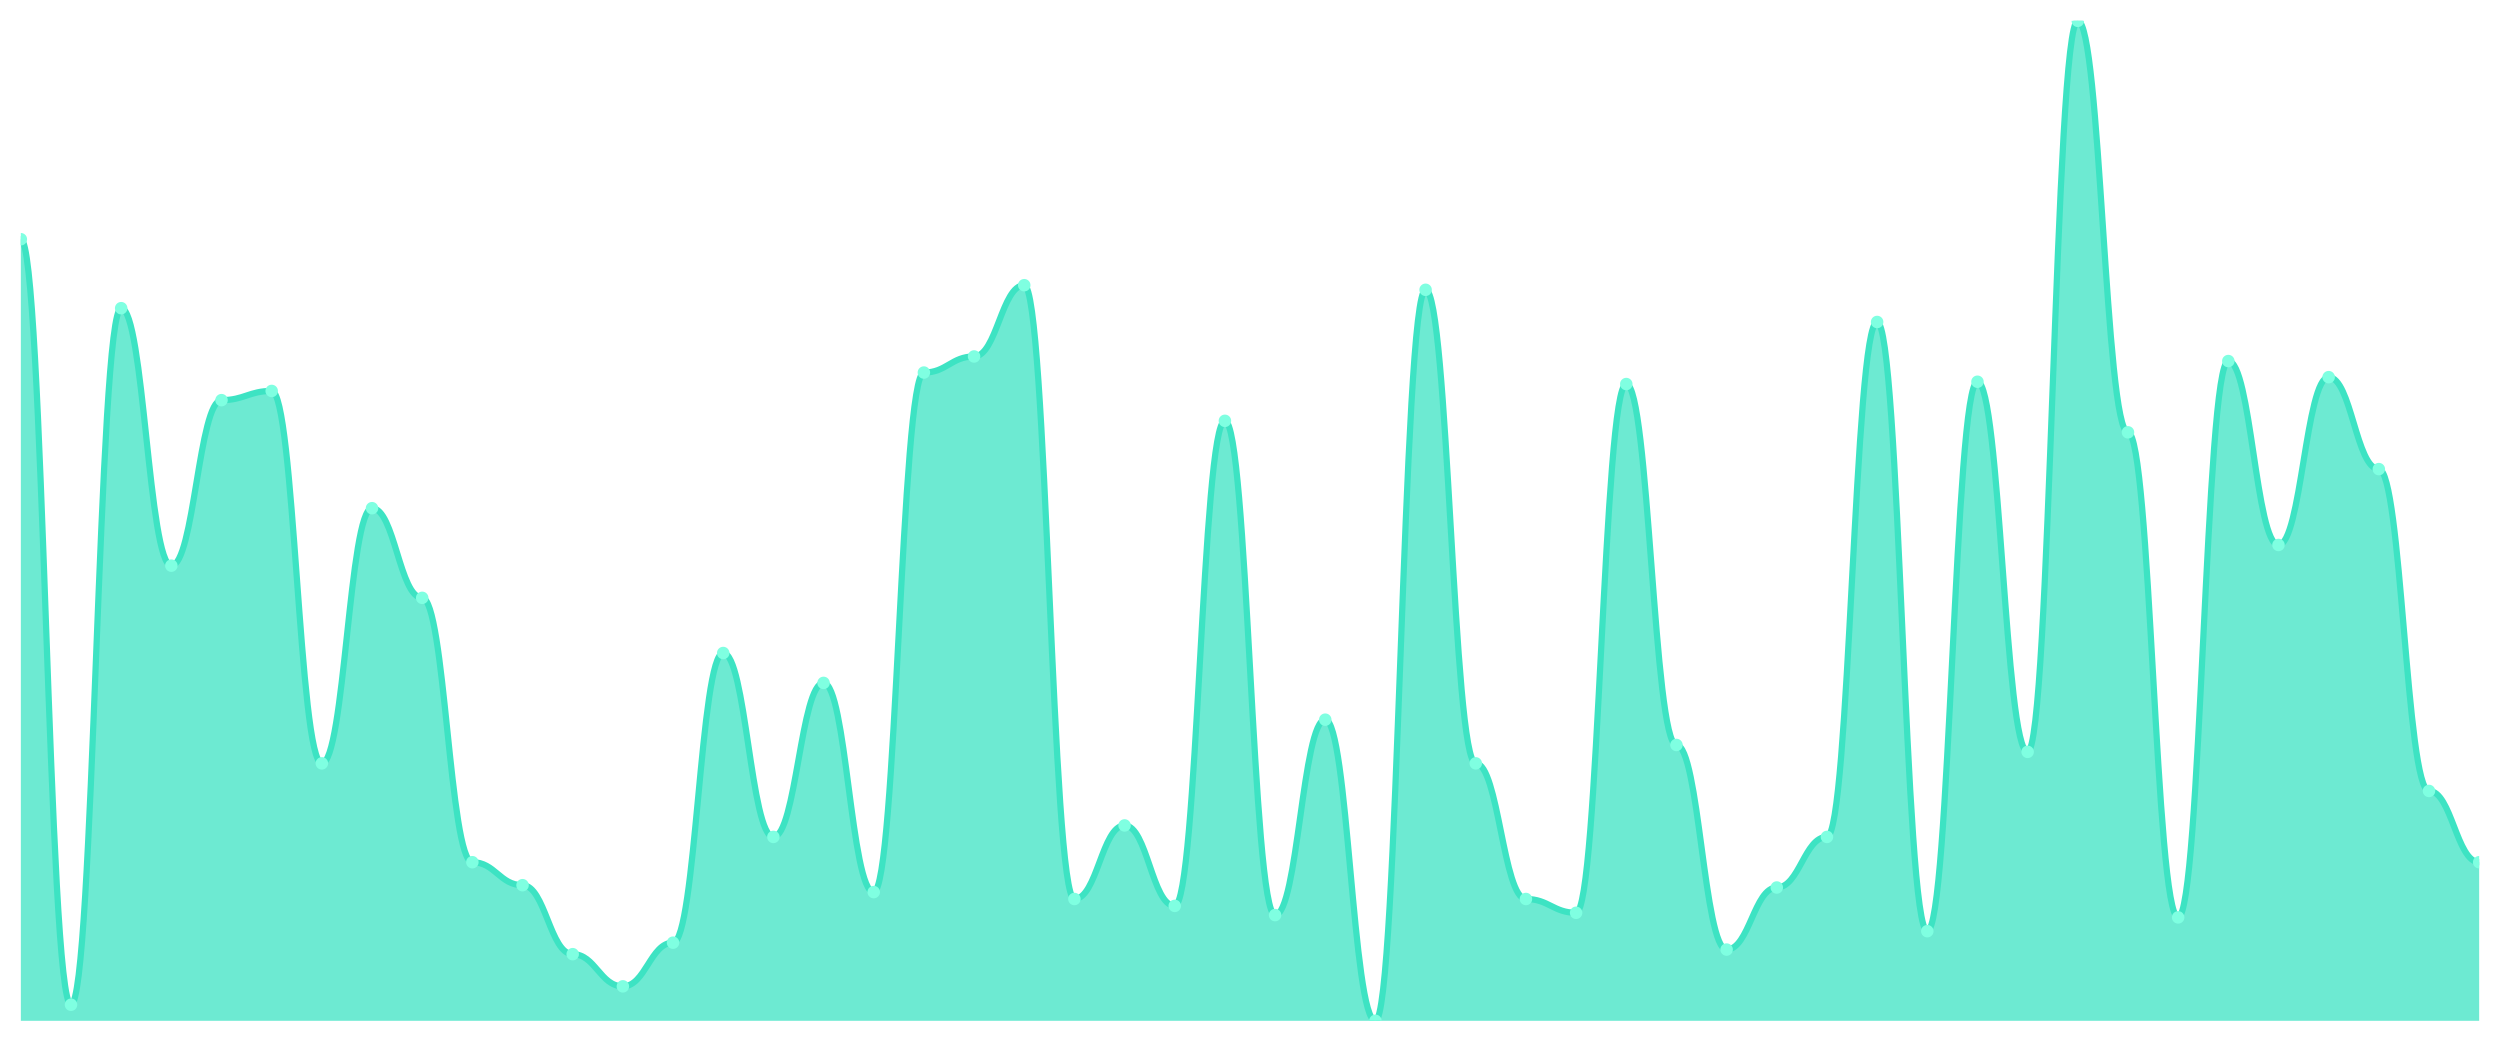
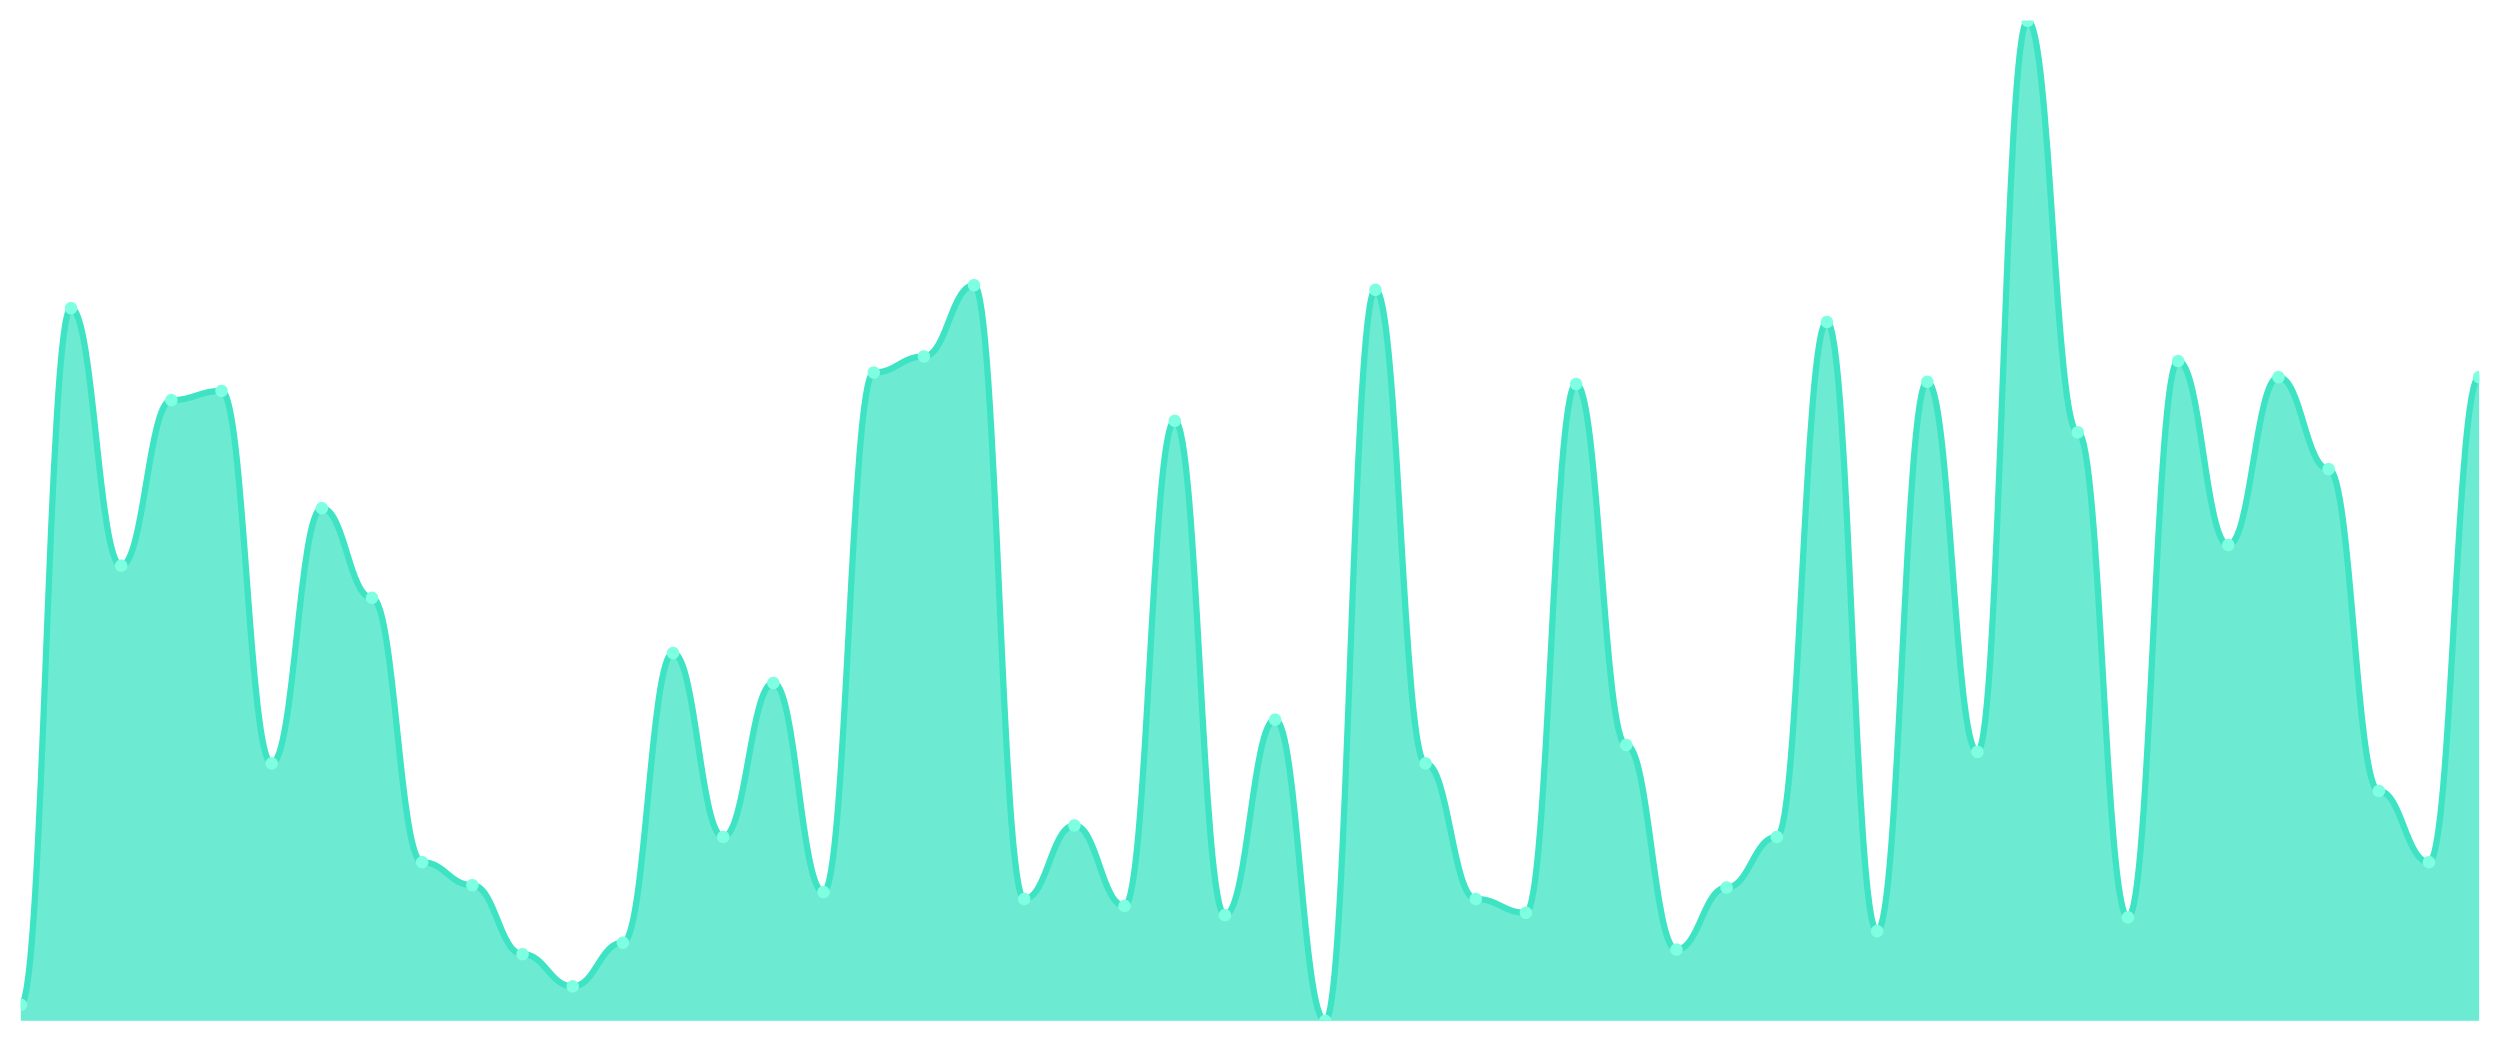
<svg xmlns="http://www.w3.org/2000/svg" viewBox="0 0 1200 500" width="1200" height="500">
  <defs>
    <clipPath id="c">
      <rect x="10" y="10" width="1180" height="480" />
    </clipPath>
  </defs>
  <rect width="1200" height="500" fill="none" />
  <g clip-path="url(#c)">
-     <path d="M 10,490 L 10,114.828 C 20.837,114.828 23.245,482.276 34.082,482.276 C 44.918,482.276 47.327,147.931 58.163,147.931 C 69,147.931 71.408,271.517 82.245,271.517 C 93.082,271.517 95.49,192.069 106.327,192.069 C 117.163,192.069 119.571,187.655 130.408,187.655 C 141.245,187.655 143.653,366.414 154.49,366.414 C 165.327,366.414 167.735,243.931 178.571,243.931 C 189.408,243.931 191.816,286.966 202.653,286.966 C 213.49,286.966 215.898,413.862 226.735,413.862 C 237.571,413.862 239.98,424.897 250.816,424.897 C 261.653,424.897 264.061,458 274.898,458 C 285.735,458 288.143,473.448 298.98,473.448 C 309.816,473.448 312.224,452.483 323.061,452.483 C 333.898,452.483 336.306,313.448 347.143,313.448 C 357.98,313.448 360.388,401.724 371.224,401.724 C 382.061,401.724 384.469,327.793 395.306,327.793 C 406.143,327.793 408.551,428.207 419.388,428.207 C 430.224,428.207 432.633,178.828 443.469,178.828 C 454.306,178.828 456.714,171.103 467.551,171.103 C 478.388,171.103 480.796,136.897 491.633,136.897 C 502.469,136.897 504.878,431.517 515.714,431.517 C 526.551,431.517 528.959,396.207 539.796,396.207 C 550.633,396.207 553.041,434.828 563.878,434.828 C 574.714,434.828 577.122,202 587.959,202 C 598.796,202 601.204,439.241 612.041,439.241 C 622.878,439.241 625.286,345.448 636.122,345.448 C 646.959,345.448 649.367,490 660.204,490 C 671.041,490 673.449,139.103 684.286,139.103 C 695.122,139.103 697.531,366.414 708.367,366.414 C 719.204,366.414 721.612,431.517 732.449,431.517 C 743.286,431.517 745.694,438.138 756.531,438.138 C 767.367,438.138 769.776,184.345 780.612,184.345 C 791.449,184.345 793.857,357.586 804.694,357.586 C 815.531,357.586 817.939,455.793 828.776,455.793 C 839.612,455.793 842.02,426 852.857,426 C 863.694,426 866.102,401.724 876.939,401.724 C 887.776,401.724 890.184,154.552 901.02,154.552 C 911.857,154.552 914.265,446.966 925.102,446.966 C 935.939,446.966 938.347,183.241 949.184,183.241 C 960.02,183.241 962.429,360.897 973.265,360.897 C 984.102,360.897 986.51,10 997.347,10 C 1008.184,10 1010.592,207.517 1021.429,207.517 C 1032.265,207.517 1034.673,440.345 1045.51,440.345 C 1056.347,440.345 1058.755,173.31 1069.592,173.31 C 1080.429,173.31 1082.837,261.586 1093.673,261.586 C 1104.51,261.586 1106.918,181.034 1117.755,181.034 C 1128.592,181.034 1131,225.172 1141.837,225.172 C 1152.673,225.172 1155.082,379.655 1165.918,379.655 C 1176.755,379.655 1179.163,413.862 1190,413.862 L 1190,490 Z" fill="rgba(61,227,195,0.75)" />
-     <path d="M 10,114.828 C 20.837,114.828 23.245,482.276 34.082,482.276 C 44.918,482.276 47.327,147.931 58.163,147.931 C 69,147.931 71.408,271.517 82.245,271.517 C 93.082,271.517 95.49,192.069 106.327,192.069 C 117.163,192.069 119.571,187.655 130.408,187.655 C 141.245,187.655 143.653,366.414 154.49,366.414 C 165.327,366.414 167.735,243.931 178.571,243.931 C 189.408,243.931 191.816,286.966 202.653,286.966 C 213.49,286.966 215.898,413.862 226.735,413.862 C 237.571,413.862 239.98,424.897 250.816,424.897 C 261.653,424.897 264.061,458 274.898,458 C 285.735,458 288.143,473.448 298.98,473.448 C 309.816,473.448 312.224,452.483 323.061,452.483 C 333.898,452.483 336.306,313.448 347.143,313.448 C 357.98,313.448 360.388,401.724 371.224,401.724 C 382.061,401.724 384.469,327.793 395.306,327.793 C 406.143,327.793 408.551,428.207 419.388,428.207 C 430.224,428.207 432.633,178.828 443.469,178.828 C 454.306,178.828 456.714,171.103 467.551,171.103 C 478.388,171.103 480.796,136.897 491.633,136.897 C 502.469,136.897 504.878,431.517 515.714,431.517 C 526.551,431.517 528.959,396.207 539.796,396.207 C 550.633,396.207 553.041,434.828 563.878,434.828 C 574.714,434.828 577.122,202 587.959,202 C 598.796,202 601.204,439.241 612.041,439.241 C 622.878,439.241 625.286,345.448 636.122,345.448 C 646.959,345.448 649.367,490 660.204,490 C 671.041,490 673.449,139.103 684.286,139.103 C 695.122,139.103 697.531,366.414 708.367,366.414 C 719.204,366.414 721.612,431.517 732.449,431.517 C 743.286,431.517 745.694,438.138 756.531,438.138 C 767.367,438.138 769.776,184.345 780.612,184.345 C 791.449,184.345 793.857,357.586 804.694,357.586 C 815.531,357.586 817.939,455.793 828.776,455.793 C 839.612,455.793 842.02,426 852.857,426 C 863.694,426 866.102,401.724 876.939,401.724 C 887.776,401.724 890.184,154.552 901.02,154.552 C 911.857,154.552 914.265,446.966 925.102,446.966 C 935.939,446.966 938.347,183.241 949.184,183.241 C 960.02,183.241 962.429,360.897 973.265,360.897 C 984.102,360.897 986.51,10 997.347,10 C 1008.184,10 1010.592,207.517 1021.429,207.517 C 1032.265,207.517 1034.673,440.345 1045.51,440.345 C 1056.347,440.345 1058.755,173.31 1069.592,173.31 C 1080.429,173.31 1082.837,261.586 1093.673,261.586 C 1104.51,261.586 1106.918,181.034 1117.755,181.034 C 1128.592,181.034 1131,225.172 1141.837,225.172 C 1152.673,225.172 1155.082,379.655 1165.918,379.655 C 1176.755,379.655 1179.163,413.862 1190,413.862" fill="none" stroke="#3de3c3" stroke-width="3" stroke-linecap="round" stroke-linejoin="round" />
-     <circle cx="10" cy="114.828" r="3" fill="#7fffe1" />
-     <circle cx="34.082" cy="482.276" r="3" fill="#7fffe1" />
-     <circle cx="58.163" cy="147.931" r="3" fill="#7fffe1" />
-     <circle cx="82.245" cy="271.517" r="3" fill="#7fffe1" />
-     <circle cx="106.327" cy="192.069" r="3" fill="#7fffe1" />
-     <circle cx="130.408" cy="187.655" r="3" fill="#7fffe1" />
-     <circle cx="154.49" cy="366.414" r="3" fill="#7fffe1" />
-     <circle cx="178.571" cy="243.931" r="3" fill="#7fffe1" />
-     <circle cx="202.653" cy="286.966" r="3" fill="#7fffe1" />
-     <circle cx="226.735" cy="413.862" r="3" fill="#7fffe1" />
-     <circle cx="250.816" cy="424.897" r="3" fill="#7fffe1" />
-     <circle cx="274.898" cy="458" r="3" fill="#7fffe1" />
-     <circle cx="298.98" cy="473.448" r="3" fill="#7fffe1" />
-     <circle cx="323.061" cy="452.483" r="3" fill="#7fffe1" />
-     <circle cx="347.143" cy="313.448" r="3" fill="#7fffe1" />
-     <circle cx="371.224" cy="401.724" r="3" fill="#7fffe1" />
-     <circle cx="395.306" cy="327.793" r="3" fill="#7fffe1" />
-     <circle cx="419.388" cy="428.207" r="3" fill="#7fffe1" />
-     <circle cx="443.469" cy="178.828" r="3" fill="#7fffe1" />
-     <circle cx="467.551" cy="171.103" r="3" fill="#7fffe1" />
-     <circle cx="491.633" cy="136.897" r="3" fill="#7fffe1" />
-     <circle cx="515.714" cy="431.517" r="3" fill="#7fffe1" />
-     <circle cx="539.796" cy="396.207" r="3" fill="#7fffe1" />
-     <circle cx="563.878" cy="434.828" r="3" fill="#7fffe1" />
-     <circle cx="587.959" cy="202" r="3" fill="#7fffe1" />
-     <circle cx="612.041" cy="439.241" r="3" fill="#7fffe1" />
-     <circle cx="636.122" cy="345.448" r="3" fill="#7fffe1" />
-     <circle cx="660.204" cy="490" r="3" fill="#7fffe1" />
-     <circle cx="684.286" cy="139.103" r="3" fill="#7fffe1" />
-     <circle cx="708.367" cy="366.414" r="3" fill="#7fffe1" />
-     <circle cx="732.449" cy="431.517" r="3" fill="#7fffe1" />
-     <circle cx="756.531" cy="438.138" r="3" fill="#7fffe1" />
-     <circle cx="780.612" cy="184.345" r="3" fill="#7fffe1" />
-     <circle cx="804.694" cy="357.586" r="3" fill="#7fffe1" />
-     <circle cx="828.776" cy="455.793" r="3" fill="#7fffe1" />
-     <circle cx="852.857" cy="426" r="3" fill="#7fffe1" />
-     <circle cx="876.939" cy="401.724" r="3" fill="#7fffe1" />
-     <circle cx="901.02" cy="154.552" r="3" fill="#7fffe1" />
-     <circle cx="925.102" cy="446.966" r="3" fill="#7fffe1" />
-     <circle cx="949.184" cy="183.241" r="3" fill="#7fffe1" />
-     <circle cx="973.265" cy="360.897" r="3" fill="#7fffe1" />
-     <circle cx="997.347" cy="10" r="3" fill="#7fffe1" />
-     <circle cx="1021.429" cy="207.517" r="3" fill="#7fffe1" />
-     <circle cx="1045.51" cy="440.345" r="3" fill="#7fffe1" />
-     <circle cx="1069.592" cy="173.31" r="3" fill="#7fffe1" />
-     <circle cx="1093.673" cy="261.586" r="3" fill="#7fffe1" />
-     <circle cx="1117.755" cy="181.034" r="3" fill="#7fffe1" />
-     <circle cx="1141.837" cy="225.172" r="3" fill="#7fffe1" />
-     <circle cx="1165.918" cy="379.655" r="3" fill="#7fffe1" />
-     <circle cx="1190" cy="413.862" r="3" fill="#7fffe1" />
+     <path d="M 10,490 L 10,482.276 C 20.837,482.276 23.245,147.931 34.082,147.931 C 44.918,147.931 47.327,271.517 58.163,271.517 C 69,271.517 71.408,192.069 82.245,192.069 C 93.082,192.069 95.49,187.655 106.327,187.655 C 117.163,187.655 119.571,366.414 130.408,366.414 C 141.245,366.414 143.653,243.931 154.49,243.931 C 165.327,243.931 167.735,286.966 178.571,286.966 C 189.408,286.966 191.816,413.862 202.653,413.862 C 213.49,413.862 215.898,424.897 226.735,424.897 C 237.571,424.897 239.98,458 250.816,458 C 261.653,458 264.061,473.448 274.898,473.448 C 285.735,473.448 288.143,452.483 298.98,452.483 C 309.816,452.483 312.224,313.448 323.061,313.448 C 333.898,313.448 336.306,401.724 347.143,401.724 C 357.98,401.724 360.388,327.793 371.224,327.793 C 382.061,327.793 384.469,428.207 395.306,428.207 C 406.143,428.207 408.551,178.828 419.388,178.828 C 430.224,178.828 432.633,171.103 443.469,171.103 C 454.306,171.103 456.714,136.897 467.551,136.897 C 478.388,136.897 480.796,431.517 491.633,431.517 C 502.469,431.517 504.878,396.207 515.714,396.207 C 526.551,396.207 528.959,434.828 539.796,434.828 C 550.633,434.828 553.041,202 563.878,202 C 574.714,202 577.122,439.241 587.959,439.241 C 598.796,439.241 601.204,345.448 612.041,345.448 C 622.878,345.448 625.286,490 636.122,490 C 646.959,490 649.367,139.103 660.204,139.103 C 671.041,139.103 673.449,366.414 684.286,366.414 C 695.122,366.414 697.531,431.517 708.367,431.517 C 719.204,431.517 721.612,438.138 732.449,438.138 C 743.286,438.138 745.694,184.345 756.531,184.345 C 767.367,184.345 769.776,357.586 780.612,357.586 C 791.449,357.586 793.857,455.793 804.694,455.793 C 815.531,455.793 817.939,426 828.776,426 C 839.612,426 842.02,401.724 852.857,401.724 C 863.694,401.724 866.102,154.552 876.939,154.552 C 887.776,154.552 890.184,446.966 901.02,446.966 C 911.857,446.966 914.265,183.241 925.102,183.241 C 935.939,183.241 938.347,360.897 949.184,360.897 C 960.02,360.897 962.429,10 973.265,10 C 984.102,10 986.51,207.517 997.347,207.517 C 1008.184,207.517 1010.592,440.345 1021.429,440.345 C 1032.265,440.345 1034.673,173.31 1045.51,173.31 C 1056.347,173.31 1058.755,261.586 1069.592,261.586 C 1080.429,261.586 1082.837,181.034 1093.673,181.034 C 1104.51,181.034 1106.918,225.172 1117.755,225.172 C 1128.592,225.172 1131,379.655 1141.837,379.655 C 1152.673,379.655 1155.082,413.862 1165.918,413.862 C 1176.755,413.862 1179.163,181.034 1190,181.034 L 1190,490 Z" fill="rgba(61,227,195,0.75)" />
+     <path d="M 10,482.276 C 20.837,482.276 23.245,147.931 34.082,147.931 C 44.918,147.931 47.327,271.517 58.163,271.517 C 69,271.517 71.408,192.069 82.245,192.069 C 93.082,192.069 95.49,187.655 106.327,187.655 C 117.163,187.655 119.571,366.414 130.408,366.414 C 141.245,366.414 143.653,243.931 154.49,243.931 C 165.327,243.931 167.735,286.966 178.571,286.966 C 189.408,286.966 191.816,413.862 202.653,413.862 C 213.49,413.862 215.898,424.897 226.735,424.897 C 237.571,424.897 239.98,458 250.816,458 C 261.653,458 264.061,473.448 274.898,473.448 C 285.735,473.448 288.143,452.483 298.98,452.483 C 309.816,452.483 312.224,313.448 323.061,313.448 C 333.898,313.448 336.306,401.724 347.143,401.724 C 357.98,401.724 360.388,327.793 371.224,327.793 C 382.061,327.793 384.469,428.207 395.306,428.207 C 406.143,428.207 408.551,178.828 419.388,178.828 C 430.224,178.828 432.633,171.103 443.469,171.103 C 454.306,171.103 456.714,136.897 467.551,136.897 C 478.388,136.897 480.796,431.517 491.633,431.517 C 502.469,431.517 504.878,396.207 515.714,396.207 C 526.551,396.207 528.959,434.828 539.796,434.828 C 550.633,434.828 553.041,202 563.878,202 C 574.714,202 577.122,439.241 587.959,439.241 C 598.796,439.241 601.204,345.448 612.041,345.448 C 622.878,345.448 625.286,490 636.122,490 C 646.959,490 649.367,139.103 660.204,139.103 C 671.041,139.103 673.449,366.414 684.286,366.414 C 695.122,366.414 697.531,431.517 708.367,431.517 C 719.204,431.517 721.612,438.138 732.449,438.138 C 743.286,438.138 745.694,184.345 756.531,184.345 C 767.367,184.345 769.776,357.586 780.612,357.586 C 791.449,357.586 793.857,455.793 804.694,455.793 C 815.531,455.793 817.939,426 828.776,426 C 839.612,426 842.02,401.724 852.857,401.724 C 863.694,401.724 866.102,154.552 876.939,154.552 C 887.776,154.552 890.184,446.966 901.02,446.966 C 911.857,446.966 914.265,183.241 925.102,183.241 C 935.939,183.241 938.347,360.897 949.184,360.897 C 960.02,360.897 962.429,10 973.265,10 C 984.102,10 986.51,207.517 997.347,207.517 C 1008.184,207.517 1010.592,440.345 1021.429,440.345 C 1032.265,440.345 1034.673,173.31 1045.51,173.31 C 1056.347,173.31 1058.755,261.586 1069.592,261.586 C 1080.429,261.586 1082.837,181.034 1093.673,181.034 C 1104.51,181.034 1106.918,225.172 1117.755,225.172 C 1128.592,225.172 1131,379.655 1141.837,379.655 C 1152.673,379.655 1155.082,413.862 1165.918,413.862 C 1176.755,413.862 1179.163,181.034 1190,181.034" fill="none" stroke="#3de3c3" stroke-width="3" stroke-linecap="round" stroke-linejoin="round" />
+     <circle cx="10" cy="482.276" r="3" fill="#7fffe1" />
+     <circle cx="34.082" cy="147.931" r="3" fill="#7fffe1" />
+     <circle cx="58.163" cy="271.517" r="3" fill="#7fffe1" />
+     <circle cx="82.245" cy="192.069" r="3" fill="#7fffe1" />
+     <circle cx="106.327" cy="187.655" r="3" fill="#7fffe1" />
+     <circle cx="130.408" cy="366.414" r="3" fill="#7fffe1" />
+     <circle cx="154.49" cy="243.931" r="3" fill="#7fffe1" />
+     <circle cx="178.571" cy="286.966" r="3" fill="#7fffe1" />
+     <circle cx="202.653" cy="413.862" r="3" fill="#7fffe1" />
+     <circle cx="226.735" cy="424.897" r="3" fill="#7fffe1" />
+     <circle cx="250.816" cy="458" r="3" fill="#7fffe1" />
+     <circle cx="274.898" cy="473.448" r="3" fill="#7fffe1" />
+     <circle cx="298.98" cy="452.483" r="3" fill="#7fffe1" />
+     <circle cx="323.061" cy="313.448" r="3" fill="#7fffe1" />
+     <circle cx="347.143" cy="401.724" r="3" fill="#7fffe1" />
+     <circle cx="371.224" cy="327.793" r="3" fill="#7fffe1" />
+     <circle cx="395.306" cy="428.207" r="3" fill="#7fffe1" />
+     <circle cx="419.388" cy="178.828" r="3" fill="#7fffe1" />
+     <circle cx="443.469" cy="171.103" r="3" fill="#7fffe1" />
+     <circle cx="467.551" cy="136.897" r="3" fill="#7fffe1" />
+     <circle cx="491.633" cy="431.517" r="3" fill="#7fffe1" />
+     <circle cx="515.714" cy="396.207" r="3" fill="#7fffe1" />
+     <circle cx="539.796" cy="434.828" r="3" fill="#7fffe1" />
+     <circle cx="563.878" cy="202" r="3" fill="#7fffe1" />
+     <circle cx="587.959" cy="439.241" r="3" fill="#7fffe1" />
+     <circle cx="612.041" cy="345.448" r="3" fill="#7fffe1" />
+     <circle cx="636.122" cy="490" r="3" fill="#7fffe1" />
+     <circle cx="660.204" cy="139.103" r="3" fill="#7fffe1" />
+     <circle cx="684.286" cy="366.414" r="3" fill="#7fffe1" />
+     <circle cx="708.367" cy="431.517" r="3" fill="#7fffe1" />
+     <circle cx="732.449" cy="438.138" r="3" fill="#7fffe1" />
+     <circle cx="756.531" cy="184.345" r="3" fill="#7fffe1" />
+     <circle cx="780.612" cy="357.586" r="3" fill="#7fffe1" />
+     <circle cx="804.694" cy="455.793" r="3" fill="#7fffe1" />
+     <circle cx="828.776" cy="426" r="3" fill="#7fffe1" />
+     <circle cx="852.857" cy="401.724" r="3" fill="#7fffe1" />
+     <circle cx="876.939" cy="154.552" r="3" fill="#7fffe1" />
+     <circle cx="901.02" cy="446.966" r="3" fill="#7fffe1" />
+     <circle cx="925.102" cy="183.241" r="3" fill="#7fffe1" />
+     <circle cx="949.184" cy="360.897" r="3" fill="#7fffe1" />
+     <circle cx="973.265" cy="10" r="3" fill="#7fffe1" />
+     <circle cx="997.347" cy="207.517" r="3" fill="#7fffe1" />
+     <circle cx="1021.429" cy="440.345" r="3" fill="#7fffe1" />
+     <circle cx="1045.51" cy="173.31" r="3" fill="#7fffe1" />
+     <circle cx="1069.592" cy="261.586" r="3" fill="#7fffe1" />
+     <circle cx="1093.673" cy="181.034" r="3" fill="#7fffe1" />
+     <circle cx="1117.755" cy="225.172" r="3" fill="#7fffe1" />
+     <circle cx="1141.837" cy="379.655" r="3" fill="#7fffe1" />
+     <circle cx="1165.918" cy="413.862" r="3" fill="#7fffe1" />
+     <circle cx="1190" cy="181.034" r="3" fill="#7fffe1" />
  </g>
</svg>
